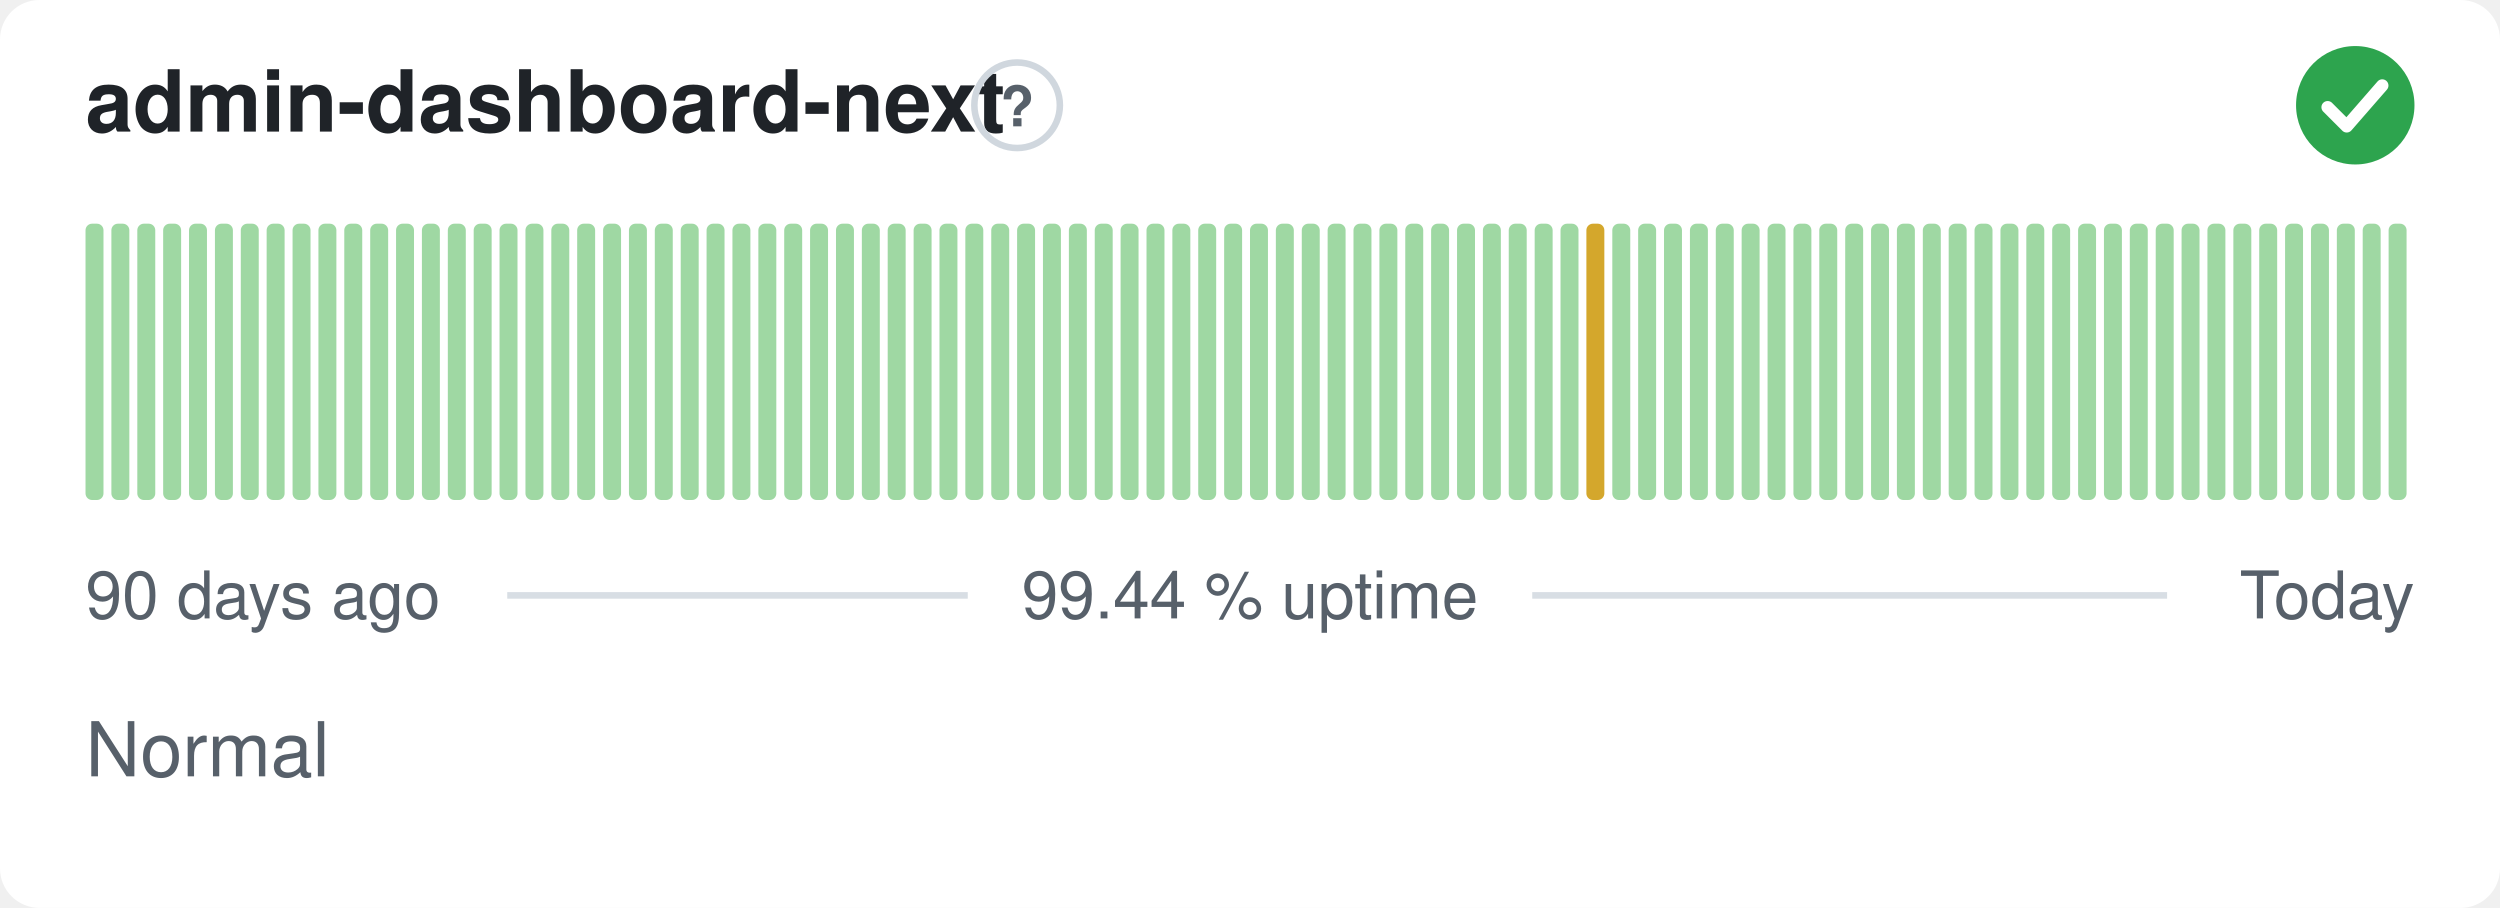
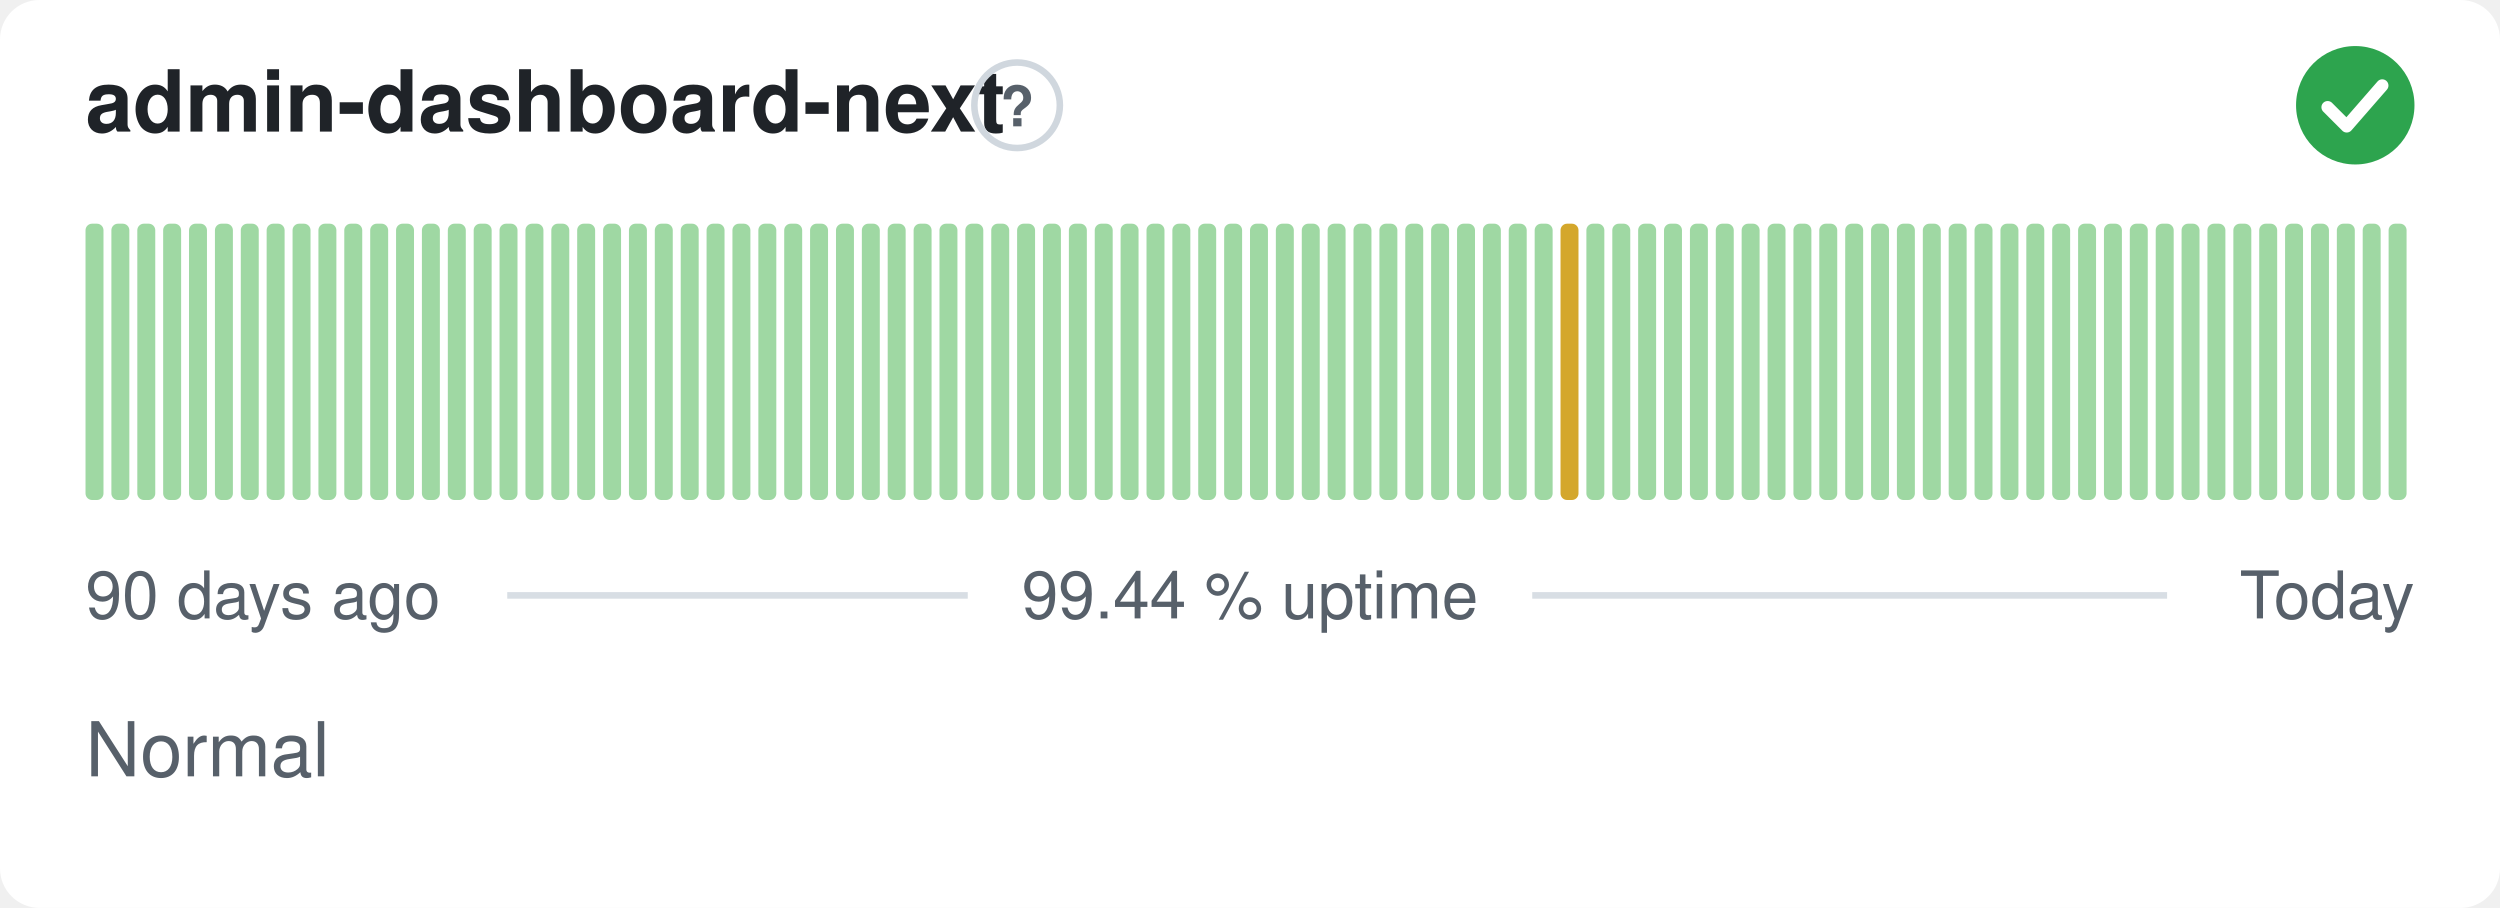
<svg xmlns="http://www.w3.org/2000/svg" width="380" height="138" viewBox="0 0 380 138" role="img" aria-label="admin-dashboard-next: Normal, 99.44 % uptime over the last 90 days" font-family="-apple-system,BlinkMacSystemFont,'Segoe UI',Helvetica,Arial,sans-serif">
  <style>
    @media (prefers-color-scheme: dark) {
      .bg { fill: #0d1117 }
      .title { fill: #e6edf3 }
      .muted { fill: #8b949e }
      .hint { stroke: #30363d }
      .rule { stroke: #30363d }
      .nodata { fill: #21262d }
    }
  </style>
  <rect class="bg" width="380" height="138" rx="6" fill="#ffffff" />
  <text class="title" x="13" y="20" font-size="13" font-weight="600" fill="#1f2328">admin-dashboard-next</text>
  <circle class="hint" cx="154.6" cy="16" r="6.5" fill="none" stroke="#d0d7de" stroke-width="1" />
  <text class="muted" x="154.6" y="19.2" text-anchor="middle" font-size="8.5" font-weight="700" fill="#57606a">?</text>
  <circle cx="358" cy="16" r="9" fill="#2da44e" />
  <path d="M353.80 16.30l2.90 2.90 5.40 -6.20" fill="none" stroke="#fff" stroke-width="1.89" stroke-linecap="round" stroke-linejoin="round" />
  <rect x="13.00" y="34.00" width="2.73" height="42.00" rx="1" fill="#9fd8a3" />
  <rect x="16.93" y="34.00" width="2.73" height="42.00" rx="1" fill="#9fd8a3" />
  <rect x="20.87" y="34.00" width="2.73" height="42.00" rx="1" fill="#9fd8a3" />
  <rect x="24.80" y="34.00" width="2.73" height="42.00" rx="1" fill="#9fd8a3" />
  <rect x="28.73" y="34.00" width="2.73" height="42.00" rx="1" fill="#9fd8a3" />
  <rect x="32.67" y="34.00" width="2.73" height="42.00" rx="1" fill="#9fd8a3" />
  <rect x="36.60" y="34.00" width="2.73" height="42.00" rx="1" fill="#9fd8a3" />
  <rect x="40.53" y="34.00" width="2.73" height="42.00" rx="1" fill="#9fd8a3" />
  <rect x="44.47" y="34.00" width="2.73" height="42.00" rx="1" fill="#9fd8a3" />
  <rect x="48.40" y="34.00" width="2.73" height="42.00" rx="1" fill="#9fd8a3" />
  <rect x="52.33" y="34.00" width="2.73" height="42.00" rx="1" fill="#9fd8a3" />
  <rect x="56.27" y="34.00" width="2.73" height="42.00" rx="1" fill="#9fd8a3" />
  <rect x="60.20" y="34.00" width="2.73" height="42.00" rx="1" fill="#9fd8a3" />
  <rect x="64.13" y="34.00" width="2.73" height="42.00" rx="1" fill="#9fd8a3" />
  <rect x="68.07" y="34.00" width="2.73" height="42.00" rx="1" fill="#9fd8a3" />
  <rect x="72.00" y="34.00" width="2.73" height="42.00" rx="1" fill="#9fd8a3" />
  <rect x="75.93" y="34.00" width="2.73" height="42.00" rx="1" fill="#9fd8a3" />
  <rect x="79.87" y="34.00" width="2.73" height="42.00" rx="1" fill="#9fd8a3" />
  <rect x="83.80" y="34.00" width="2.73" height="42.00" rx="1" fill="#9fd8a3" />
  <rect x="87.73" y="34.00" width="2.73" height="42.00" rx="1" fill="#9fd8a3" />
  <rect x="91.67" y="34.00" width="2.73" height="42.00" rx="1" fill="#9fd8a3" />
  <rect x="95.60" y="34.00" width="2.73" height="42.00" rx="1" fill="#9fd8a3" />
  <rect x="99.53" y="34.00" width="2.73" height="42.00" rx="1" fill="#9fd8a3" />
  <rect x="103.47" y="34.00" width="2.73" height="42.00" rx="1" fill="#9fd8a3" />
  <rect x="107.40" y="34.00" width="2.73" height="42.00" rx="1" fill="#9fd8a3" />
  <rect x="111.33" y="34.00" width="2.73" height="42.00" rx="1" fill="#9fd8a3" />
  <rect x="115.27" y="34.00" width="2.73" height="42.00" rx="1" fill="#9fd8a3" />
  <rect x="119.20" y="34.00" width="2.73" height="42.00" rx="1" fill="#9fd8a3" />
  <rect x="123.13" y="34.00" width="2.73" height="42.00" rx="1" fill="#9fd8a3" />
  <rect x="127.07" y="34.00" width="2.73" height="42.00" rx="1" fill="#9fd8a3" />
  <rect x="131.00" y="34.00" width="2.73" height="42.00" rx="1" fill="#9fd8a3" />
  <rect x="134.93" y="34.00" width="2.73" height="42.00" rx="1" fill="#9fd8a3" />
  <rect x="138.87" y="34.00" width="2.73" height="42.00" rx="1" fill="#9fd8a3" />
  <rect x="142.80" y="34.00" width="2.73" height="42.00" rx="1" fill="#9fd8a3" />
  <rect x="146.73" y="34.00" width="2.73" height="42.00" rx="1" fill="#9fd8a3" />
  <rect x="150.67" y="34.00" width="2.73" height="42.00" rx="1" fill="#9fd8a3" />
  <rect x="154.60" y="34.00" width="2.73" height="42.00" rx="1" fill="#9fd8a3" />
  <rect x="158.53" y="34.00" width="2.73" height="42.00" rx="1" fill="#9fd8a3" />
  <rect x="162.47" y="34.00" width="2.73" height="42.00" rx="1" fill="#9fd8a3" />
  <rect x="166.40" y="34.00" width="2.73" height="42.00" rx="1" fill="#9fd8a3" />
  <rect x="170.33" y="34.00" width="2.73" height="42.00" rx="1" fill="#9fd8a3" />
  <rect x="174.27" y="34.00" width="2.73" height="42.00" rx="1" fill="#9fd8a3" />
  <rect x="178.20" y="34.00" width="2.73" height="42.00" rx="1" fill="#9fd8a3" />
  <rect x="182.13" y="34.00" width="2.73" height="42.00" rx="1" fill="#9fd8a3" />
  <rect x="186.07" y="34.00" width="2.73" height="42.00" rx="1" fill="#9fd8a3" />
  <rect x="190.00" y="34.00" width="2.73" height="42.00" rx="1" fill="#9fd8a3" />
  <rect x="193.93" y="34.00" width="2.73" height="42.00" rx="1" fill="#9fd8a3" />
  <rect x="197.87" y="34.00" width="2.73" height="42.00" rx="1" fill="#9fd8a3" />
  <rect x="201.80" y="34.00" width="2.73" height="42.00" rx="1" fill="#9fd8a3" />
  <rect x="205.73" y="34.00" width="2.73" height="42.00" rx="1" fill="#9fd8a3" />
  <rect x="209.67" y="34.00" width="2.73" height="42.00" rx="1" fill="#9fd8a3" />
  <rect x="213.60" y="34.00" width="2.73" height="42.00" rx="1" fill="#9fd8a3" />
  <rect x="217.53" y="34.00" width="2.73" height="42.00" rx="1" fill="#9fd8a3" />
  <rect x="221.47" y="34.00" width="2.73" height="42.00" rx="1" fill="#9fd8a3" />
  <rect x="225.40" y="34.00" width="2.73" height="42.00" rx="1" fill="#9fd8a3" />
  <rect x="229.33" y="34.00" width="2.73" height="42.00" rx="1" fill="#9fd8a3" />
  <rect x="233.27" y="34.00" width="2.73" height="42.00" rx="1" fill="#9fd8a3" />
-   <rect x="237.20" y="34.00" width="2.73" height="42.00" rx="1" fill="#9fd8a3" />
-   <rect x="241.13" y="34.00" width="2.73" height="42.00" rx="1" fill="#d4a72c" />
+   <rect x="237.20" y="34.00" width="2.73" height="42.00" rx="1" fill="#d4a72c" />
+   <rect x="241.13" y="34.00" width="2.73" height="42.00" rx="1" fill="#9fd8a3" />
  <rect x="245.07" y="34.00" width="2.73" height="42.00" rx="1" fill="#9fd8a3" />
  <rect x="249.00" y="34.00" width="2.73" height="42.00" rx="1" fill="#9fd8a3" />
  <rect x="252.93" y="34.00" width="2.73" height="42.00" rx="1" fill="#9fd8a3" />
  <rect x="256.87" y="34.00" width="2.73" height="42.00" rx="1" fill="#9fd8a3" />
  <rect x="260.80" y="34.00" width="2.73" height="42.00" rx="1" fill="#9fd8a3" />
  <rect x="264.73" y="34.00" width="2.73" height="42.00" rx="1" fill="#9fd8a3" />
  <rect x="268.67" y="34.00" width="2.73" height="42.00" rx="1" fill="#9fd8a3" />
  <rect x="272.60" y="34.00" width="2.73" height="42.00" rx="1" fill="#9fd8a3" />
  <rect x="276.53" y="34.00" width="2.73" height="42.00" rx="1" fill="#9fd8a3" />
  <rect x="280.47" y="34.00" width="2.73" height="42.00" rx="1" fill="#9fd8a3" />
  <rect x="284.40" y="34.00" width="2.73" height="42.00" rx="1" fill="#9fd8a3" />
  <rect x="288.33" y="34.00" width="2.73" height="42.00" rx="1" fill="#9fd8a3" />
  <rect x="292.27" y="34.00" width="2.73" height="42.00" rx="1" fill="#9fd8a3" />
  <rect x="296.20" y="34.00" width="2.73" height="42.00" rx="1" fill="#9fd8a3" />
  <rect x="300.13" y="34.00" width="2.73" height="42.00" rx="1" fill="#9fd8a3" />
  <rect x="304.07" y="34.00" width="2.73" height="42.00" rx="1" fill="#9fd8a3" />
  <rect x="308.00" y="34.00" width="2.73" height="42.00" rx="1" fill="#9fd8a3" />
  <rect x="311.93" y="34.00" width="2.73" height="42.00" rx="1" fill="#9fd8a3" />
  <rect x="315.87" y="34.00" width="2.73" height="42.00" rx="1" fill="#9fd8a3" />
  <rect x="319.80" y="34.00" width="2.73" height="42.00" rx="1" fill="#9fd8a3" />
  <rect x="323.73" y="34.00" width="2.73" height="42.00" rx="1" fill="#9fd8a3" />
  <rect x="327.67" y="34.00" width="2.73" height="42.00" rx="1" fill="#9fd8a3" />
  <rect x="331.60" y="34.00" width="2.73" height="42.00" rx="1" fill="#9fd8a3" />
  <rect x="335.53" y="34.00" width="2.73" height="42.00" rx="1" fill="#9fd8a3" />
  <rect x="339.47" y="34.00" width="2.73" height="42.00" rx="1" fill="#9fd8a3" />
  <rect x="343.40" y="34.00" width="2.73" height="42.00" rx="1" fill="#9fd8a3" />
  <rect x="347.33" y="34.00" width="2.73" height="42.00" rx="1" fill="#9fd8a3" />
  <rect x="351.27" y="34.00" width="2.73" height="42.00" rx="1" fill="#9fd8a3" />
  <rect x="355.20" y="34.00" width="2.73" height="42.00" rx="1" fill="#9fd8a3" />
  <rect x="359.13" y="34.00" width="2.73" height="42.00" rx="1" fill="#9fd8a3" />
  <rect x="363.07" y="34.00" width="2.73" height="42.00" rx="1" fill="#9fd8a3" />
  <text class="muted" x="13" y="94" font-size="10" fill="#57606a">90 days ago</text>
  <text class="muted" x="190" y="94" text-anchor="middle" font-size="10" fill="#57606a">99.44 % uptime</text>
  <text class="muted" x="367" y="94" text-anchor="end" font-size="10" fill="#57606a">Today</text>
  <line class="rule" x1="77.1" y1="90.5" x2="147.1" y2="90.5" stroke="#d8dee4" stroke-width="1" />
  <line class="rule" x1="232.9" y1="90.5" x2="329.4" y2="90.5" stroke="#d8dee4" stroke-width="1" />
  <text class="muted" x="13" y="118" font-size="11.5" fill="#57606a">Normal</text>
</svg>
